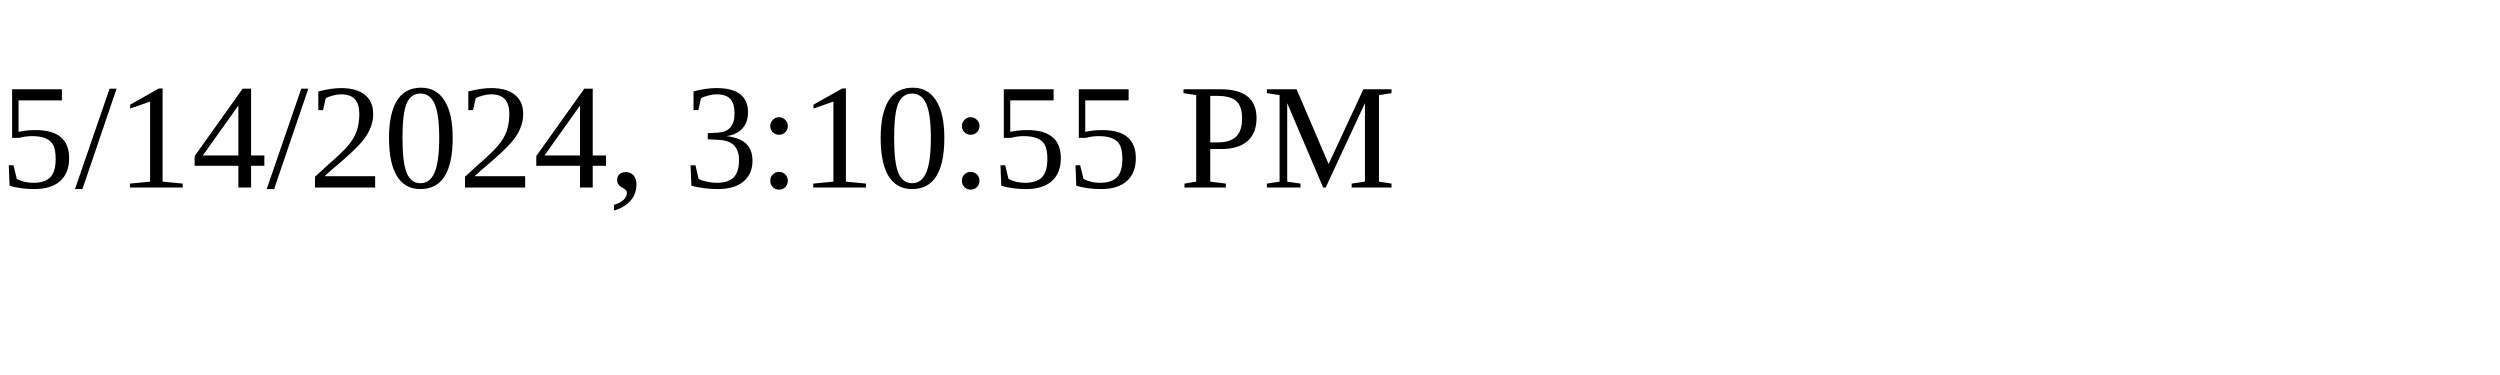
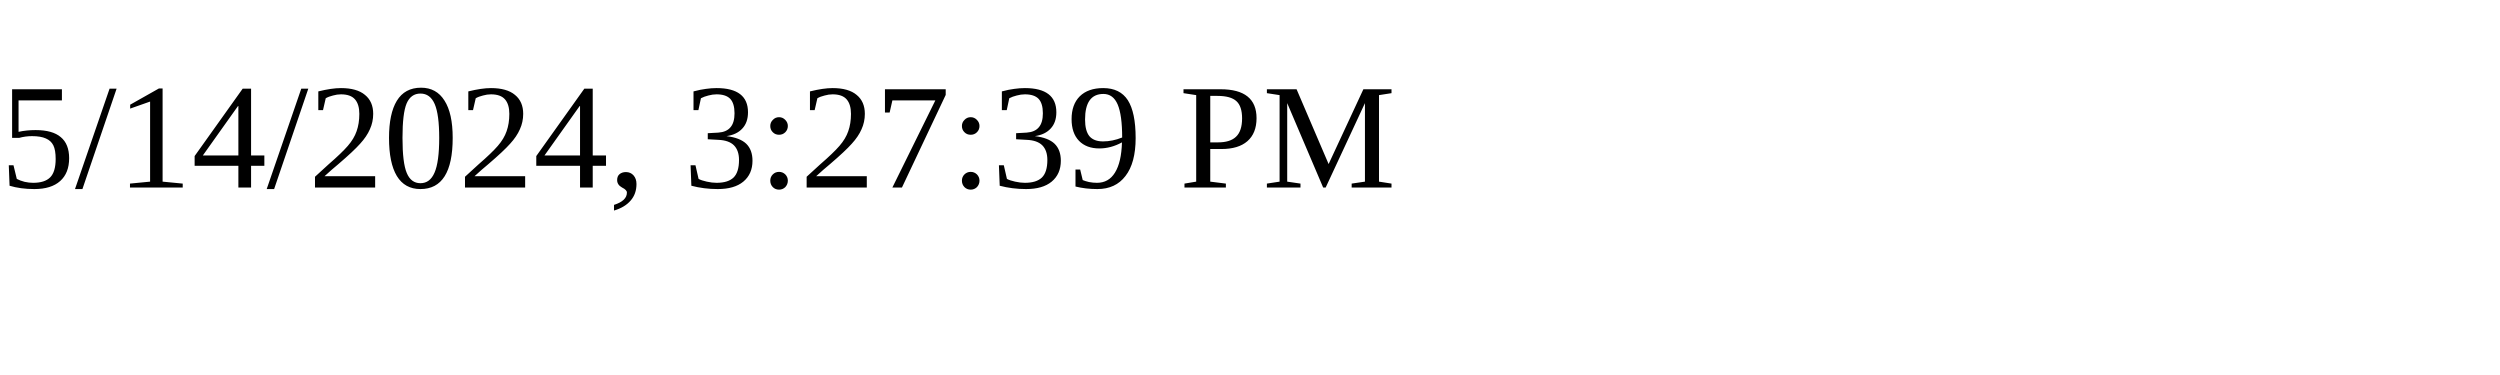
<svg xmlns="http://www.w3.org/2000/svg" height="30" width="200">
-   <text x="0" y="15">5/14/2024, 3:10:55 PM</text>
+   <text x="0" y="15">5/14/2024, 3:27:39 PM</text>
</svg>
